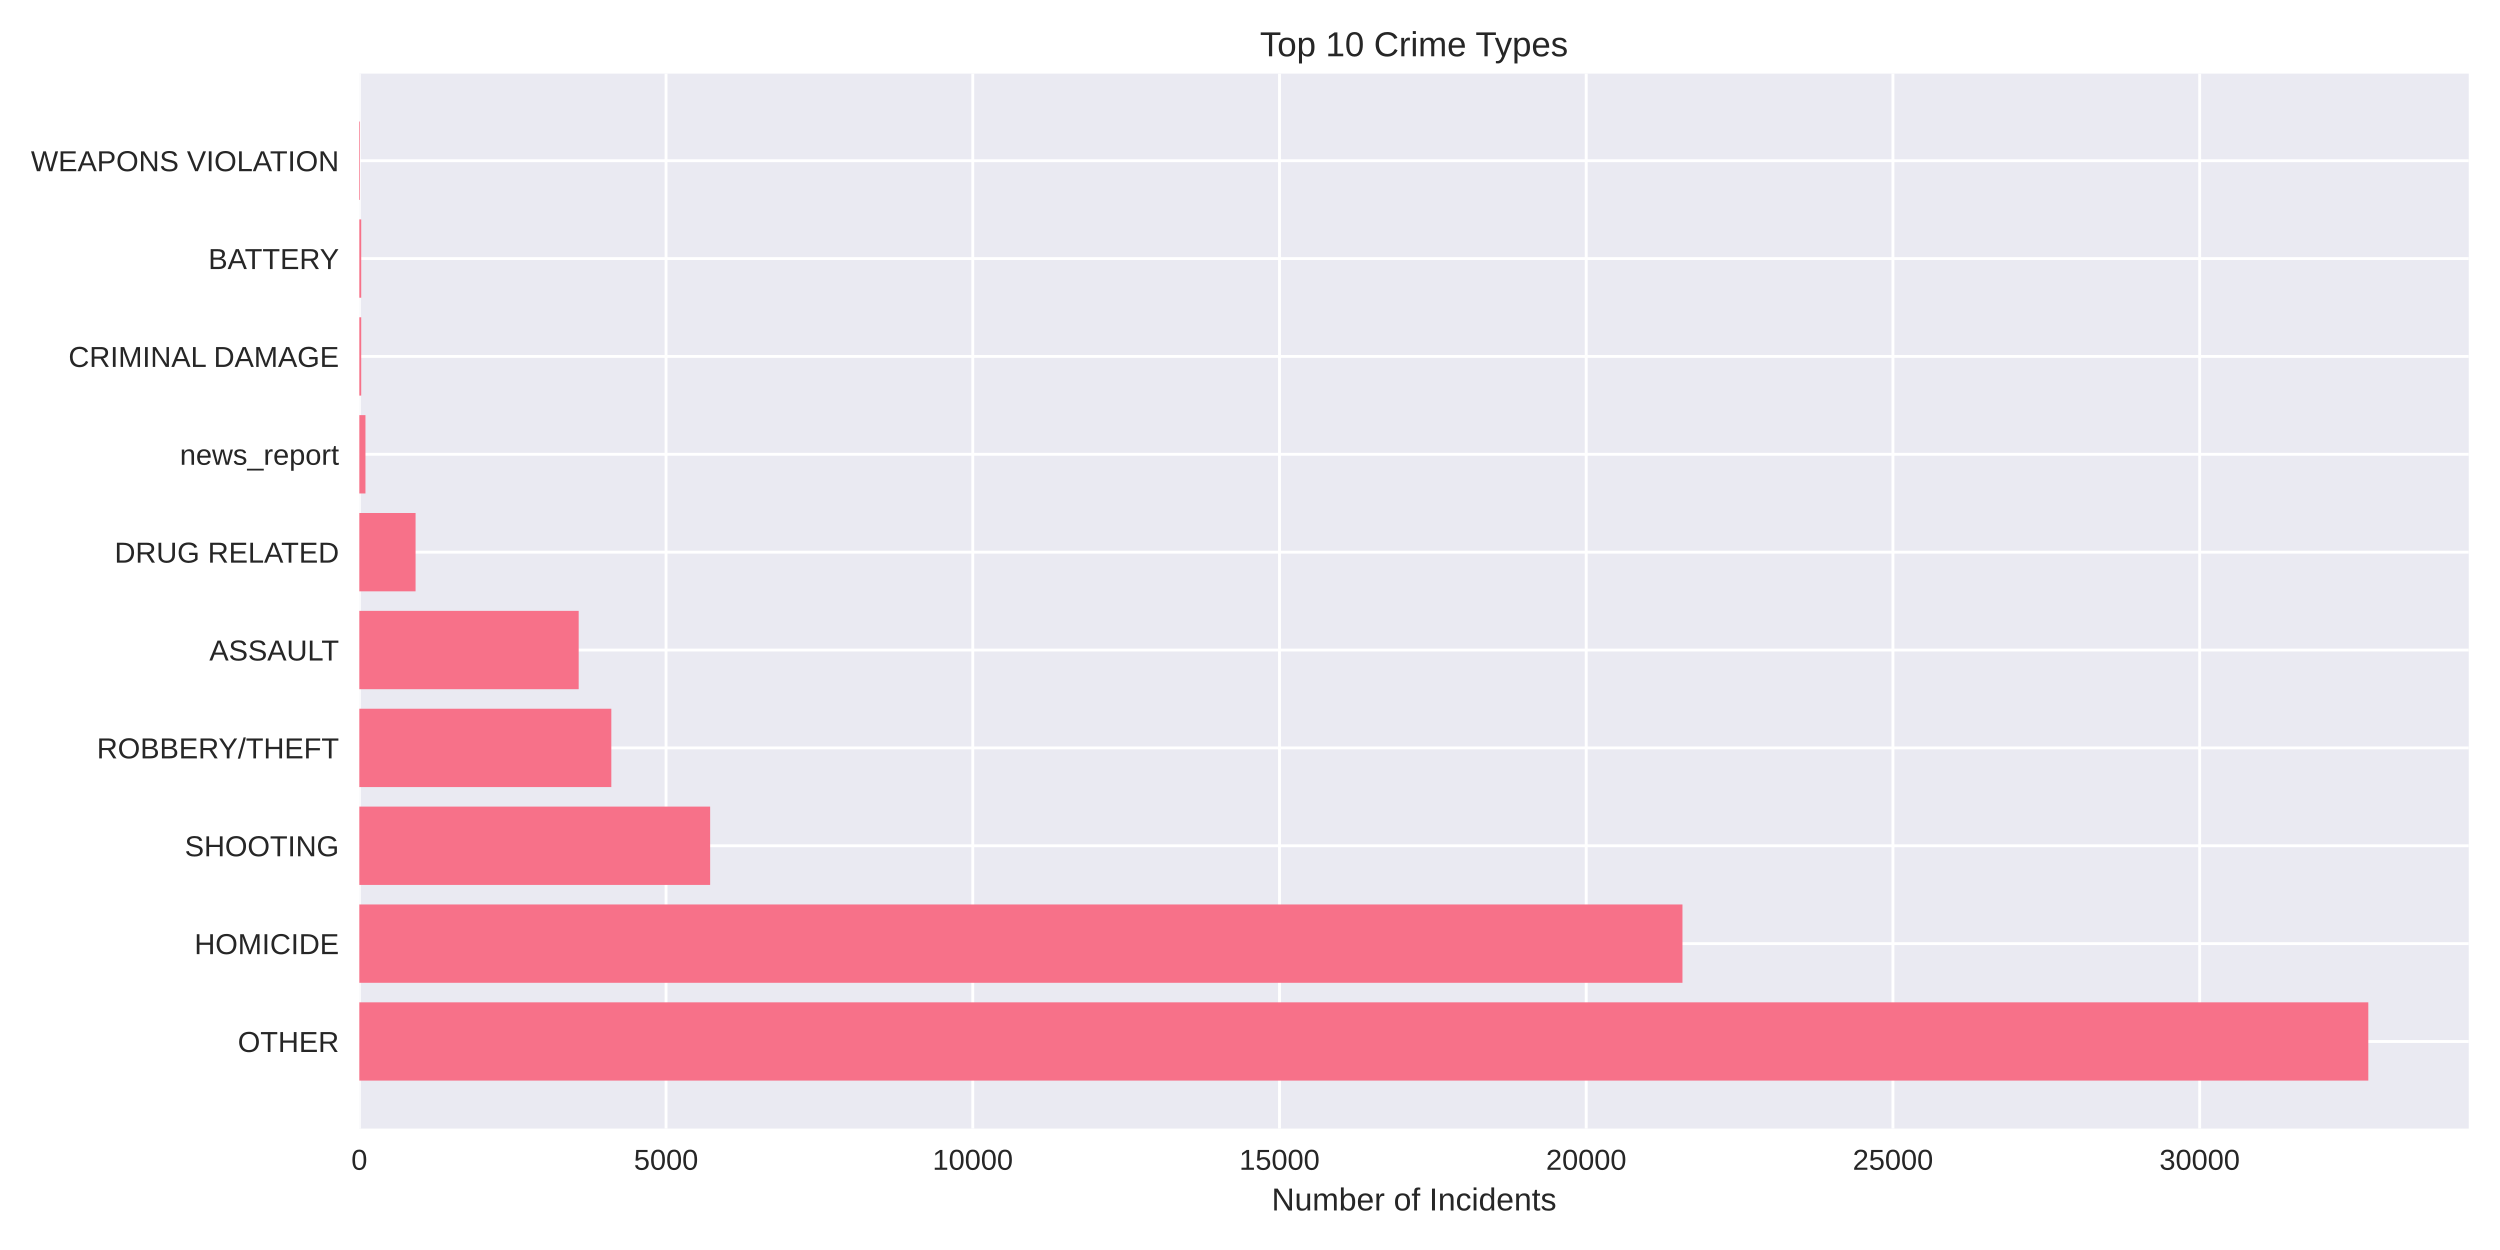
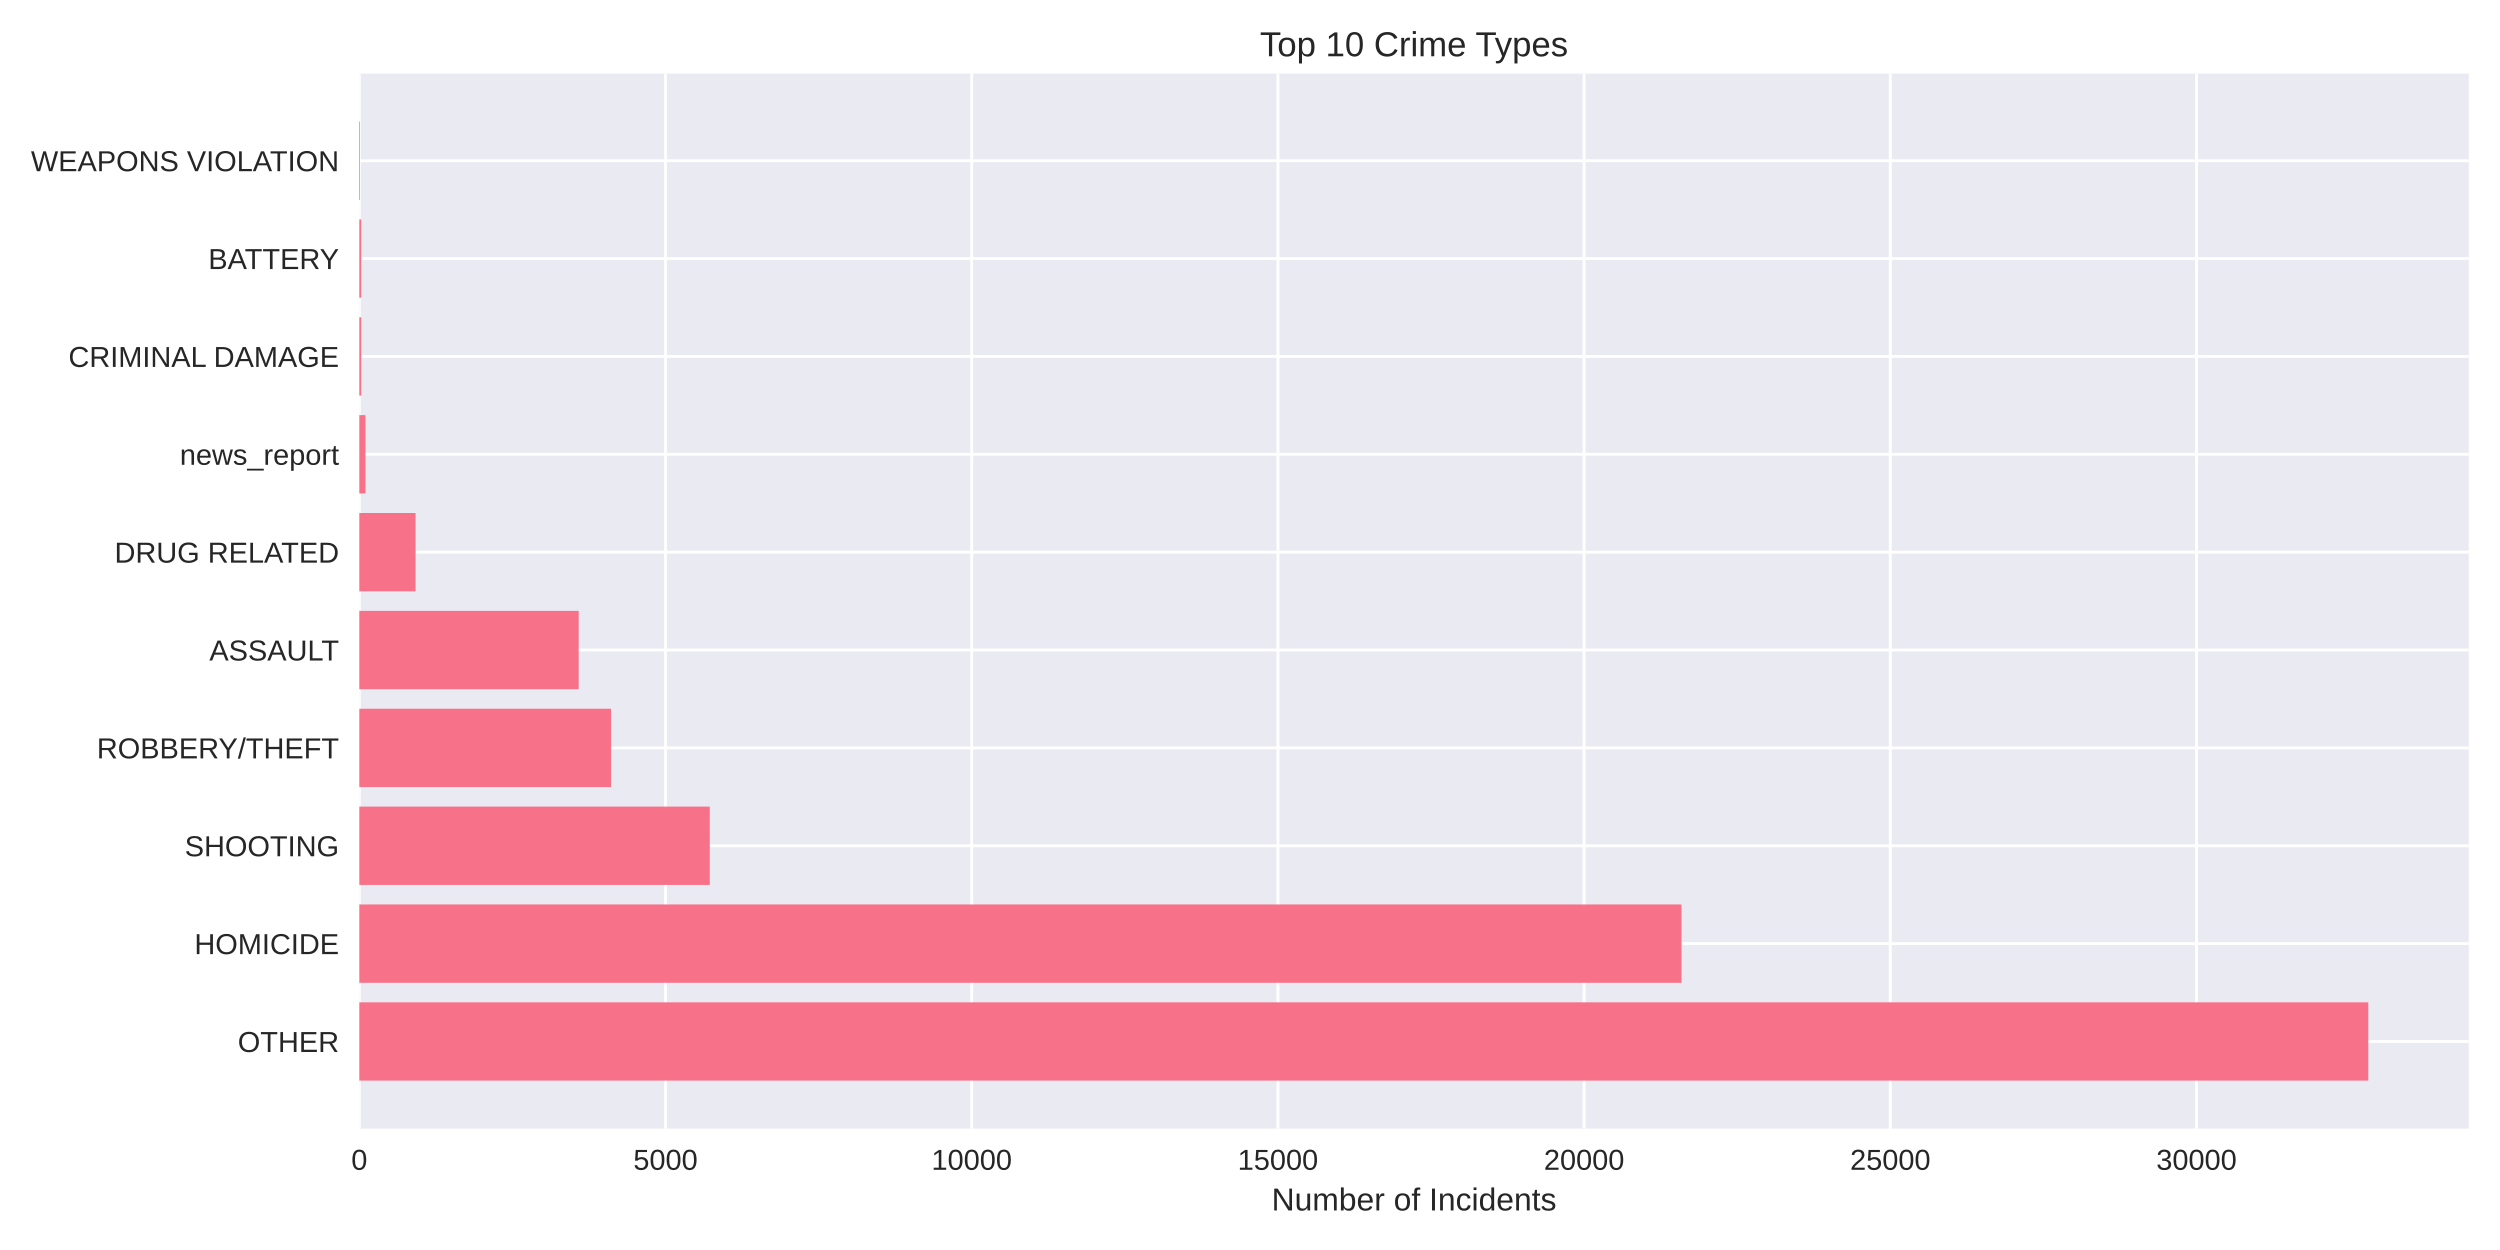
<svg xmlns="http://www.w3.org/2000/svg" width="864pt" height="432pt" viewBox="0 0 864 432" version="1.1">
  <defs>
    <style type="text/css">*{stroke-linejoin: round; stroke-linecap: butt}</style>
  </defs>
  <g id="figure_1">
    <g id="patch_1">
      <path d="M 0 432  L 864 432  L 864 0  L 0 0  z " style="fill: #ffffff" />
    </g>
    <g id="axes_1">
      <g id="patch_2">
        <path d="M 124.18 390.04  L 853.2 390.04  L 853.2 25.44  L 124.18 25.44  z " style="fill: #eaeaf2" />
      </g>
      <g id="matplotlib.axis_1">
        <g id="xtick_1">
          <g id="line2d_1">
-             <path d="M 124.18 390.04  L 124.18 25.44  " clip-path="url(#p8d502b1658)" style="fill: none; stroke: #ffffff; stroke-linecap: round" />
+             <path d="M 124.18 390.04  L 124.18 25.44  " clip-path="url(#p2680e4fc34)" style="fill: none; stroke: #ffffff; stroke-linecap: round" />
          </g>
          <g id="line2d_2" />
          <g id="text_1">
            <text style="fill: #262626; font: 10px 'Arial', 'Liberation Sans', 'DejaVu Sans', 'Bitstream Vera Sans', sans-serif; text-anchor: middle" x="124.18" y="404.287" transform="rotate(-0 124.18 404.2869)">0</text>
          </g>
        </g>
        <g id="xtick_2">
          <g id="line2d_3">
-             <path d="M 230.184 390.04  L 230.184 25.44  " clip-path="url(#p8d502b1658)" style="fill: none; stroke: #ffffff; stroke-linecap: round" />
+             <path d="M 230.003 390.04  L 230.003 25.44  " clip-path="url(#p2680e4fc34)" style="fill: none; stroke: #ffffff; stroke-linecap: round" />
          </g>
          <g id="line2d_4" />
          <g id="text_2">
-             <text style="fill: #262626; font: 10px 'Arial', 'Liberation Sans', 'DejaVu Sans', 'Bitstream Vera Sans', sans-serif; text-anchor: middle" x="230.184" y="404.287" transform="rotate(-0 230.184 404.2869)">5000</text>
+             <text style="fill: #262626; font: 10px 'Arial', 'Liberation Sans', 'DejaVu Sans', 'Bitstream Vera Sans', sans-serif; text-anchor: middle" x="230.003" y="404.287" transform="rotate(-0 230.003 404.2869)">5000</text>
          </g>
        </g>
        <g id="xtick_3">
          <g id="line2d_5">
-             <path d="M 336.188 390.04  L 336.188 25.44  " clip-path="url(#p8d502b1658)" style="fill: none; stroke: #ffffff; stroke-linecap: round" />
+             <path d="M 335.826 390.04  L 335.826 25.44  " clip-path="url(#p2680e4fc34)" style="fill: none; stroke: #ffffff; stroke-linecap: round" />
          </g>
          <g id="line2d_6" />
          <g id="text_3">
-             <text style="fill: #262626; font: 10px 'Arial', 'Liberation Sans', 'DejaVu Sans', 'Bitstream Vera Sans', sans-serif; text-anchor: middle" x="336.188" y="404.287" transform="rotate(-0 336.1879 404.2869)">10000</text>
+             <text style="fill: #262626; font: 10px 'Arial', 'Liberation Sans', 'DejaVu Sans', 'Bitstream Vera Sans', sans-serif; text-anchor: middle" x="335.826" y="404.287" transform="rotate(-0 335.826 404.2869)">10000</text>
          </g>
        </g>
        <g id="xtick_4">
          <g id="line2d_7">
-             <path d="M 442.192 390.04  L 442.192 25.44  " clip-path="url(#p8d502b1658)" style="fill: none; stroke: #ffffff; stroke-linecap: round" />
+             <path d="M 441.649 390.04  L 441.649 25.44  " clip-path="url(#p2680e4fc34)" style="fill: none; stroke: #ffffff; stroke-linecap: round" />
          </g>
          <g id="line2d_8" />
          <g id="text_4">
-             <text style="fill: #262626; font: 10px 'Arial', 'Liberation Sans', 'DejaVu Sans', 'Bitstream Vera Sans', sans-serif; text-anchor: middle" x="442.192" y="404.287" transform="rotate(-0 442.1919 404.2869)">15000</text>
+             <text style="fill: #262626; font: 10px 'Arial', 'Liberation Sans', 'DejaVu Sans', 'Bitstream Vera Sans', sans-serif; text-anchor: middle" x="441.649" y="404.287" transform="rotate(-0 441.649 404.2869)">15000</text>
          </g>
        </g>
        <g id="xtick_5">
          <g id="line2d_9">
-             <path d="M 548.196 390.04  L 548.196 25.44  " clip-path="url(#p8d502b1658)" style="fill: none; stroke: #ffffff; stroke-linecap: round" />
+             <path d="M 547.472 390.04  L 547.472 25.44  " clip-path="url(#p2680e4fc34)" style="fill: none; stroke: #ffffff; stroke-linecap: round" />
          </g>
          <g id="line2d_10" />
          <g id="text_5">
-             <text style="fill: #262626; font: 10px 'Arial', 'Liberation Sans', 'DejaVu Sans', 'Bitstream Vera Sans', sans-serif; text-anchor: middle" x="548.196" y="404.287" transform="rotate(-0 548.1959 404.2869)">20000</text>
+             <text style="fill: #262626; font: 10px 'Arial', 'Liberation Sans', 'DejaVu Sans', 'Bitstream Vera Sans', sans-serif; text-anchor: middle" x="547.472" y="404.287" transform="rotate(-0 547.472 404.2869)">20000</text>
          </g>
        </g>
        <g id="xtick_6">
          <g id="line2d_11">
-             <path d="M 654.2 390.04  L 654.2 25.44  " clip-path="url(#p8d502b1658)" style="fill: none; stroke: #ffffff; stroke-linecap: round" />
+             <path d="M 653.295 390.04  L 653.295 25.44  " clip-path="url(#p2680e4fc34)" style="fill: none; stroke: #ffffff; stroke-linecap: round" />
          </g>
          <g id="line2d_12" />
          <g id="text_6">
-             <text style="fill: #262626; font: 10px 'Arial', 'Liberation Sans', 'DejaVu Sans', 'Bitstream Vera Sans', sans-serif; text-anchor: middle" x="654.2" y="404.287" transform="rotate(-0 654.1998 404.2869)">25000</text>
+             <text style="fill: #262626; font: 10px 'Arial', 'Liberation Sans', 'DejaVu Sans', 'Bitstream Vera Sans', sans-serif; text-anchor: middle" x="653.295" y="404.287" transform="rotate(-0 653.295 404.2869)">25000</text>
          </g>
        </g>
        <g id="xtick_7">
          <g id="line2d_13">
-             <path d="M 760.204 390.04  L 760.204 25.44  " clip-path="url(#p8d502b1658)" style="fill: none; stroke: #ffffff; stroke-linecap: round" />
+             <path d="M 759.118 390.04  L 759.118 25.44  " clip-path="url(#p2680e4fc34)" style="fill: none; stroke: #ffffff; stroke-linecap: round" />
          </g>
          <g id="line2d_14" />
          <g id="text_7">
-             <text style="fill: #262626; font: 10px 'Arial', 'Liberation Sans', 'DejaVu Sans', 'Bitstream Vera Sans', sans-serif; text-anchor: middle" x="760.204" y="404.287" transform="rotate(-0 760.2038 404.2869)">30000</text>
+             <text style="fill: #262626; font: 10px 'Arial', 'Liberation Sans', 'DejaVu Sans', 'Bitstream Vera Sans', sans-serif; text-anchor: middle" x="759.118" y="404.287" transform="rotate(-0 759.1181 404.2869)">30000</text>
          </g>
        </g>
        <g id="text_8">
          <text style="fill: #262626; font: 11px 'Arial', 'Liberation Sans', 'DejaVu Sans', 'Bitstream Vera Sans', sans-serif; text-anchor: middle" x="488.69" y="418.333" transform="rotate(-0 488.69 418.3334)">Number of Incidents</text>
        </g>
      </g>
      <g id="matplotlib.axis_2">
        <g id="ytick_1">
          <g id="line2d_15">
-             <path d="M 124.18 359.939  L 853.2 359.939  " clip-path="url(#p8d502b1658)" style="fill: none; stroke: #ffffff; stroke-linecap: round" />
+             <path d="M 124.18 359.939  L 853.2 359.939  " clip-path="url(#p2680e4fc34)" style="fill: none; stroke: #ffffff; stroke-linecap: round" />
          </g>
          <g id="line2d_16" />
          <g id="text_9">
            <text style="fill: #262626; font: 10px 'Arial', 'Liberation Sans', 'DejaVu Sans', 'Bitstream Vera Sans', sans-serif; text-anchor: end" x="117.18" y="363.562" transform="rotate(-0 117.18 363.562)">OTHER</text>
          </g>
        </g>
        <g id="ytick_2">
          <g id="line2d_17">
-             <path d="M 124.18 326.117  L 853.2 326.117  " clip-path="url(#p8d502b1658)" style="fill: none; stroke: #ffffff; stroke-linecap: round" />
+             <path d="M 124.18 326.117  L 853.2 326.117  " clip-path="url(#p2680e4fc34)" style="fill: none; stroke: #ffffff; stroke-linecap: round" />
          </g>
          <g id="line2d_18" />
          <g id="text_10">
            <text style="fill: #262626; font: 10px 'Arial', 'Liberation Sans', 'DejaVu Sans', 'Bitstream Vera Sans', sans-serif; text-anchor: end" x="117.18" y="329.74" transform="rotate(-0 117.18 329.7401)">HOMICIDE</text>
          </g>
        </g>
        <g id="ytick_3">
          <g id="line2d_19">
-             <path d="M 124.18 292.295  L 853.2 292.295  " clip-path="url(#p8d502b1658)" style="fill: none; stroke: #ffffff; stroke-linecap: round" />
+             <path d="M 124.18 292.295  L 853.2 292.295  " clip-path="url(#p2680e4fc34)" style="fill: none; stroke: #ffffff; stroke-linecap: round" />
          </g>
          <g id="line2d_20" />
          <g id="text_11">
            <text style="fill: #262626; font: 10px 'Arial', 'Liberation Sans', 'DejaVu Sans', 'Bitstream Vera Sans', sans-serif; text-anchor: end" x="117.18" y="295.918" transform="rotate(-0 117.18 295.9182)">SHOOTING</text>
          </g>
        </g>
        <g id="ytick_4">
          <g id="line2d_21">
-             <path d="M 124.18 258.473  L 853.2 258.473  " clip-path="url(#p8d502b1658)" style="fill: none; stroke: #ffffff; stroke-linecap: round" />
+             <path d="M 124.18 258.473  L 853.2 258.473  " clip-path="url(#p2680e4fc34)" style="fill: none; stroke: #ffffff; stroke-linecap: round" />
          </g>
          <g id="line2d_22" />
          <g id="text_12">
            <text style="fill: #262626; font: 10px 'Arial', 'Liberation Sans', 'DejaVu Sans', 'Bitstream Vera Sans', sans-serif; text-anchor: end" x="117.18" y="262.096" transform="rotate(-0 117.18 262.0963)">ROBBERY/THEFT</text>
          </g>
        </g>
        <g id="ytick_5">
          <g id="line2d_23">
-             <path d="M 124.18 224.651  L 853.2 224.651  " clip-path="url(#p8d502b1658)" style="fill: none; stroke: #ffffff; stroke-linecap: round" />
+             <path d="M 124.18 224.651  L 853.2 224.651  " clip-path="url(#p2680e4fc34)" style="fill: none; stroke: #ffffff; stroke-linecap: round" />
          </g>
          <g id="line2d_24" />
          <g id="text_13">
            <text style="fill: #262626; font: 10px 'Arial', 'Liberation Sans', 'DejaVu Sans', 'Bitstream Vera Sans', sans-serif; text-anchor: end" x="117.18" y="228.274" transform="rotate(-0 117.18 228.2744)">ASSAULT</text>
          </g>
        </g>
        <g id="ytick_6">
          <g id="line2d_25">
-             <path d="M 124.18 190.829  L 853.2 190.829  " clip-path="url(#p8d502b1658)" style="fill: none; stroke: #ffffff; stroke-linecap: round" />
+             <path d="M 124.18 190.829  L 853.2 190.829  " clip-path="url(#p2680e4fc34)" style="fill: none; stroke: #ffffff; stroke-linecap: round" />
          </g>
          <g id="line2d_26" />
          <g id="text_14">
            <text style="fill: #262626; font: 10px 'Arial', 'Liberation Sans', 'DejaVu Sans', 'Bitstream Vera Sans', sans-serif; text-anchor: end" x="117.18" y="194.452" transform="rotate(-0 117.18 194.4525)">DRUG RELATED</text>
          </g>
        </g>
        <g id="ytick_7">
          <g id="line2d_27">
-             <path d="M 124.18 157.007  L 853.2 157.007  " clip-path="url(#p8d502b1658)" style="fill: none; stroke: #ffffff; stroke-linecap: round" />
+             <path d="M 124.18 157.007  L 853.2 157.007  " clip-path="url(#p2680e4fc34)" style="fill: none; stroke: #ffffff; stroke-linecap: round" />
          </g>
          <g id="line2d_28" />
          <g id="text_15">
            <text style="fill: #262626; font: 10px 'Arial', 'Liberation Sans', 'DejaVu Sans', 'Bitstream Vera Sans', sans-serif; text-anchor: end" x="117.18" y="160.631" transform="rotate(-0 117.18 160.6306)">news_report</text>
          </g>
        </g>
        <g id="ytick_8">
          <g id="line2d_29">
-             <path d="M 124.18 123.185  L 853.2 123.185  " clip-path="url(#p8d502b1658)" style="fill: none; stroke: #ffffff; stroke-linecap: round" />
+             <path d="M 124.18 123.185  L 853.2 123.185  " clip-path="url(#p2680e4fc34)" style="fill: none; stroke: #ffffff; stroke-linecap: round" />
          </g>
          <g id="line2d_30" />
          <g id="text_16">
            <text style="fill: #262626; font: 10px 'Arial', 'Liberation Sans', 'DejaVu Sans', 'Bitstream Vera Sans', sans-serif; text-anchor: end" x="117.18" y="126.809" transform="rotate(-0 117.18 126.8087)">CRIMINAL DAMAGE</text>
          </g>
        </g>
        <g id="ytick_9">
          <g id="line2d_31">
-             <path d="M 124.18 89.363  L 853.2 89.363  " clip-path="url(#p8d502b1658)" style="fill: none; stroke: #ffffff; stroke-linecap: round" />
+             <path d="M 124.18 89.363  L 853.2 89.363  " clip-path="url(#p2680e4fc34)" style="fill: none; stroke: #ffffff; stroke-linecap: round" />
          </g>
          <g id="line2d_32" />
          <g id="text_17">
            <text style="fill: #262626; font: 10px 'Arial', 'Liberation Sans', 'DejaVu Sans', 'Bitstream Vera Sans', sans-serif; text-anchor: end" x="117.18" y="92.987" transform="rotate(-0 117.18 92.98681)">BATTERY</text>
          </g>
        </g>
        <g id="ytick_10">
          <g id="line2d_33">
-             <path d="M 124.18 55.541  L 853.2 55.541  " clip-path="url(#p8d502b1658)" style="fill: none; stroke: #ffffff; stroke-linecap: round" />
+             <path d="M 124.18 55.541  L 853.2 55.541  " clip-path="url(#p2680e4fc34)" style="fill: none; stroke: #ffffff; stroke-linecap: round" />
          </g>
          <g id="line2d_34" />
          <g id="text_18">
            <text style="fill: #262626; font: 10px 'Arial', 'Liberation Sans', 'DejaVu Sans', 'Bitstream Vera Sans', sans-serif; text-anchor: end" x="117.18" y="59.165" transform="rotate(-0 117.18 59.16492)">WEAPONS VIOLATION</text>
          </g>
        </g>
      </g>
      <g id="patch_3">
-         <path d="M 124.18 373.467  L 818.485 373.467  L 818.485 346.41  L 124.18 346.41  z " clip-path="url(#p8d502b1658)" style="fill: #f77189" />
+         <path d="M 124.18 373.467  L 818.485 373.467  L 818.485 346.41  L 124.18 346.41  z " clip-path="url(#p2680e4fc34)" style="fill: #f77189" />
      </g>
      <g id="patch_4">
-         <path d="M 124.18 339.645  L 581.46 339.645  L 581.46 312.588  L 124.18 312.588  z " clip-path="url(#p8d502b1658)" style="fill: #f77189" />
+         <path d="M 124.18 339.645  L 581.124 339.645  L 581.124 312.588  L 124.18 312.588  z " clip-path="url(#p2680e4fc34)" style="fill: #f77189" />
      </g>
      <g id="patch_5">
-         <path d="M 124.18 305.823  L 245.427 305.823  L 245.427 278.766  L 124.18 278.766  z " clip-path="url(#p8d502b1658)" style="fill: #f77189" />
+         <path d="M 124.18 305.823  L 245.305 305.823  L 245.305 278.766  L 124.18 278.766  z " clip-path="url(#p2680e4fc34)" style="fill: #f77189" />
      </g>
      <g id="patch_6">
-         <path d="M 124.18 272.002  L 211.273 272.002  L 211.273 244.944  L 124.18 244.944  z " clip-path="url(#p8d502b1658)" style="fill: #f77189" />
+         <path d="M 124.18 272.002  L 211.188 272.002  L 211.188 244.944  L 124.18 244.944  z " clip-path="url(#p2680e4fc34)" style="fill: #f77189" />
      </g>
      <g id="patch_7">
-         <path d="M 124.18 238.18  L 199.994 238.18  L 199.994 211.122  L 124.18 211.122  z " clip-path="url(#p8d502b1658)" style="fill: #f77189" />
+         <path d="M 124.18 238.18  L 199.992 238.18  L 199.992 211.122  L 124.18 211.122  z " clip-path="url(#p2680e4fc34)" style="fill: #f77189" />
      </g>
      <g id="patch_8">
-         <path d="M 124.18 204.358  L 143.621 204.358  L 143.621 177.3  L 124.18 177.3  z " clip-path="url(#p8d502b1658)" style="fill: #f77189" />
+         <path d="M 124.18 204.358  L 143.609 204.358  L 143.609 177.3  L 124.18 177.3  z " clip-path="url(#p2680e4fc34)" style="fill: #f77189" />
      </g>
      <g id="patch_9">
-         <path d="M 124.18 170.536  L 126.3 170.536  L 126.3 143.478  L 124.18 143.478  z " clip-path="url(#p8d502b1658)" style="fill: #f77189" />
+         <path d="M 124.18 170.536  L 126.296 170.536  L 126.296 143.478  L 124.18 143.478  z " clip-path="url(#p2680e4fc34)" style="fill: #f77189" />
      </g>
      <g id="patch_10">
-         <path d="M 124.18 136.714  L 124.837 136.714  L 124.837 109.657  L 124.18 109.657  z " clip-path="url(#p8d502b1658)" style="fill: #f77189" />
+         <path d="M 124.18 136.714  L 124.836 136.714  L 124.836 109.657  L 124.18 109.657  z " clip-path="url(#p2680e4fc34)" style="fill: #f77189" />
      </g>
      <g id="patch_11">
-         <path d="M 124.18 102.892  L 124.837 102.892  L 124.837 75.835  L 124.18 75.835  z " clip-path="url(#p8d502b1658)" style="fill: #f77189" />
+         <path d="M 124.18 102.892  L 124.836 102.892  L 124.836 75.835  L 124.18 75.835  z " clip-path="url(#p2680e4fc34)" style="fill: #f77189" />
      </g>
      <g id="patch_12">
-         <path d="M 124.18 69.07  L 124.413 69.07  L 124.413 42.013  L 124.18 42.013  z " clip-path="url(#p8d502b1658)" style="fill: #f77189" />
+         <path d="M 124.18 69.07  L 124.413 69.07  L 124.413 42.013  L 124.18 42.013  z " clip-path="url(#p2680e4fc34)" style="fill: #f77189" />
      </g>
      <g id="patch_13">
        <path d="M 124.18 390.04  L 124.18 25.44  " style="fill: none" />
      </g>
      <g id="patch_14">
        <path d="M 853.2 390.04  L 853.2 25.44  " style="fill: none" />
      </g>
      <g id="patch_15">
        <path d="M 124.18 390.04  L 853.2 390.04  " style="fill: none" />
      </g>
      <g id="patch_16">
        <path d="M 124.18 25.44  L 853.2 25.44  " style="fill: none" />
      </g>
      <g id="text_19">
        <text style="fill: #262626; font: 12px 'Arial', 'Liberation Sans', 'DejaVu Sans', 'Bitstream Vera Sans', sans-serif; text-anchor: middle" x="488.69" y="19.44" transform="rotate(-0 488.69 19.44)">Top 10 Crime Types</text>
      </g>
    </g>
  </g>
  <defs>
-     <clipPath id="p8d502b1658">
+     <clipPath id="p2680e4fc34">
      <rect x="124.18" y="25.44" width="729.02" height="364.6" />
    </clipPath>
  </defs>
</svg>
